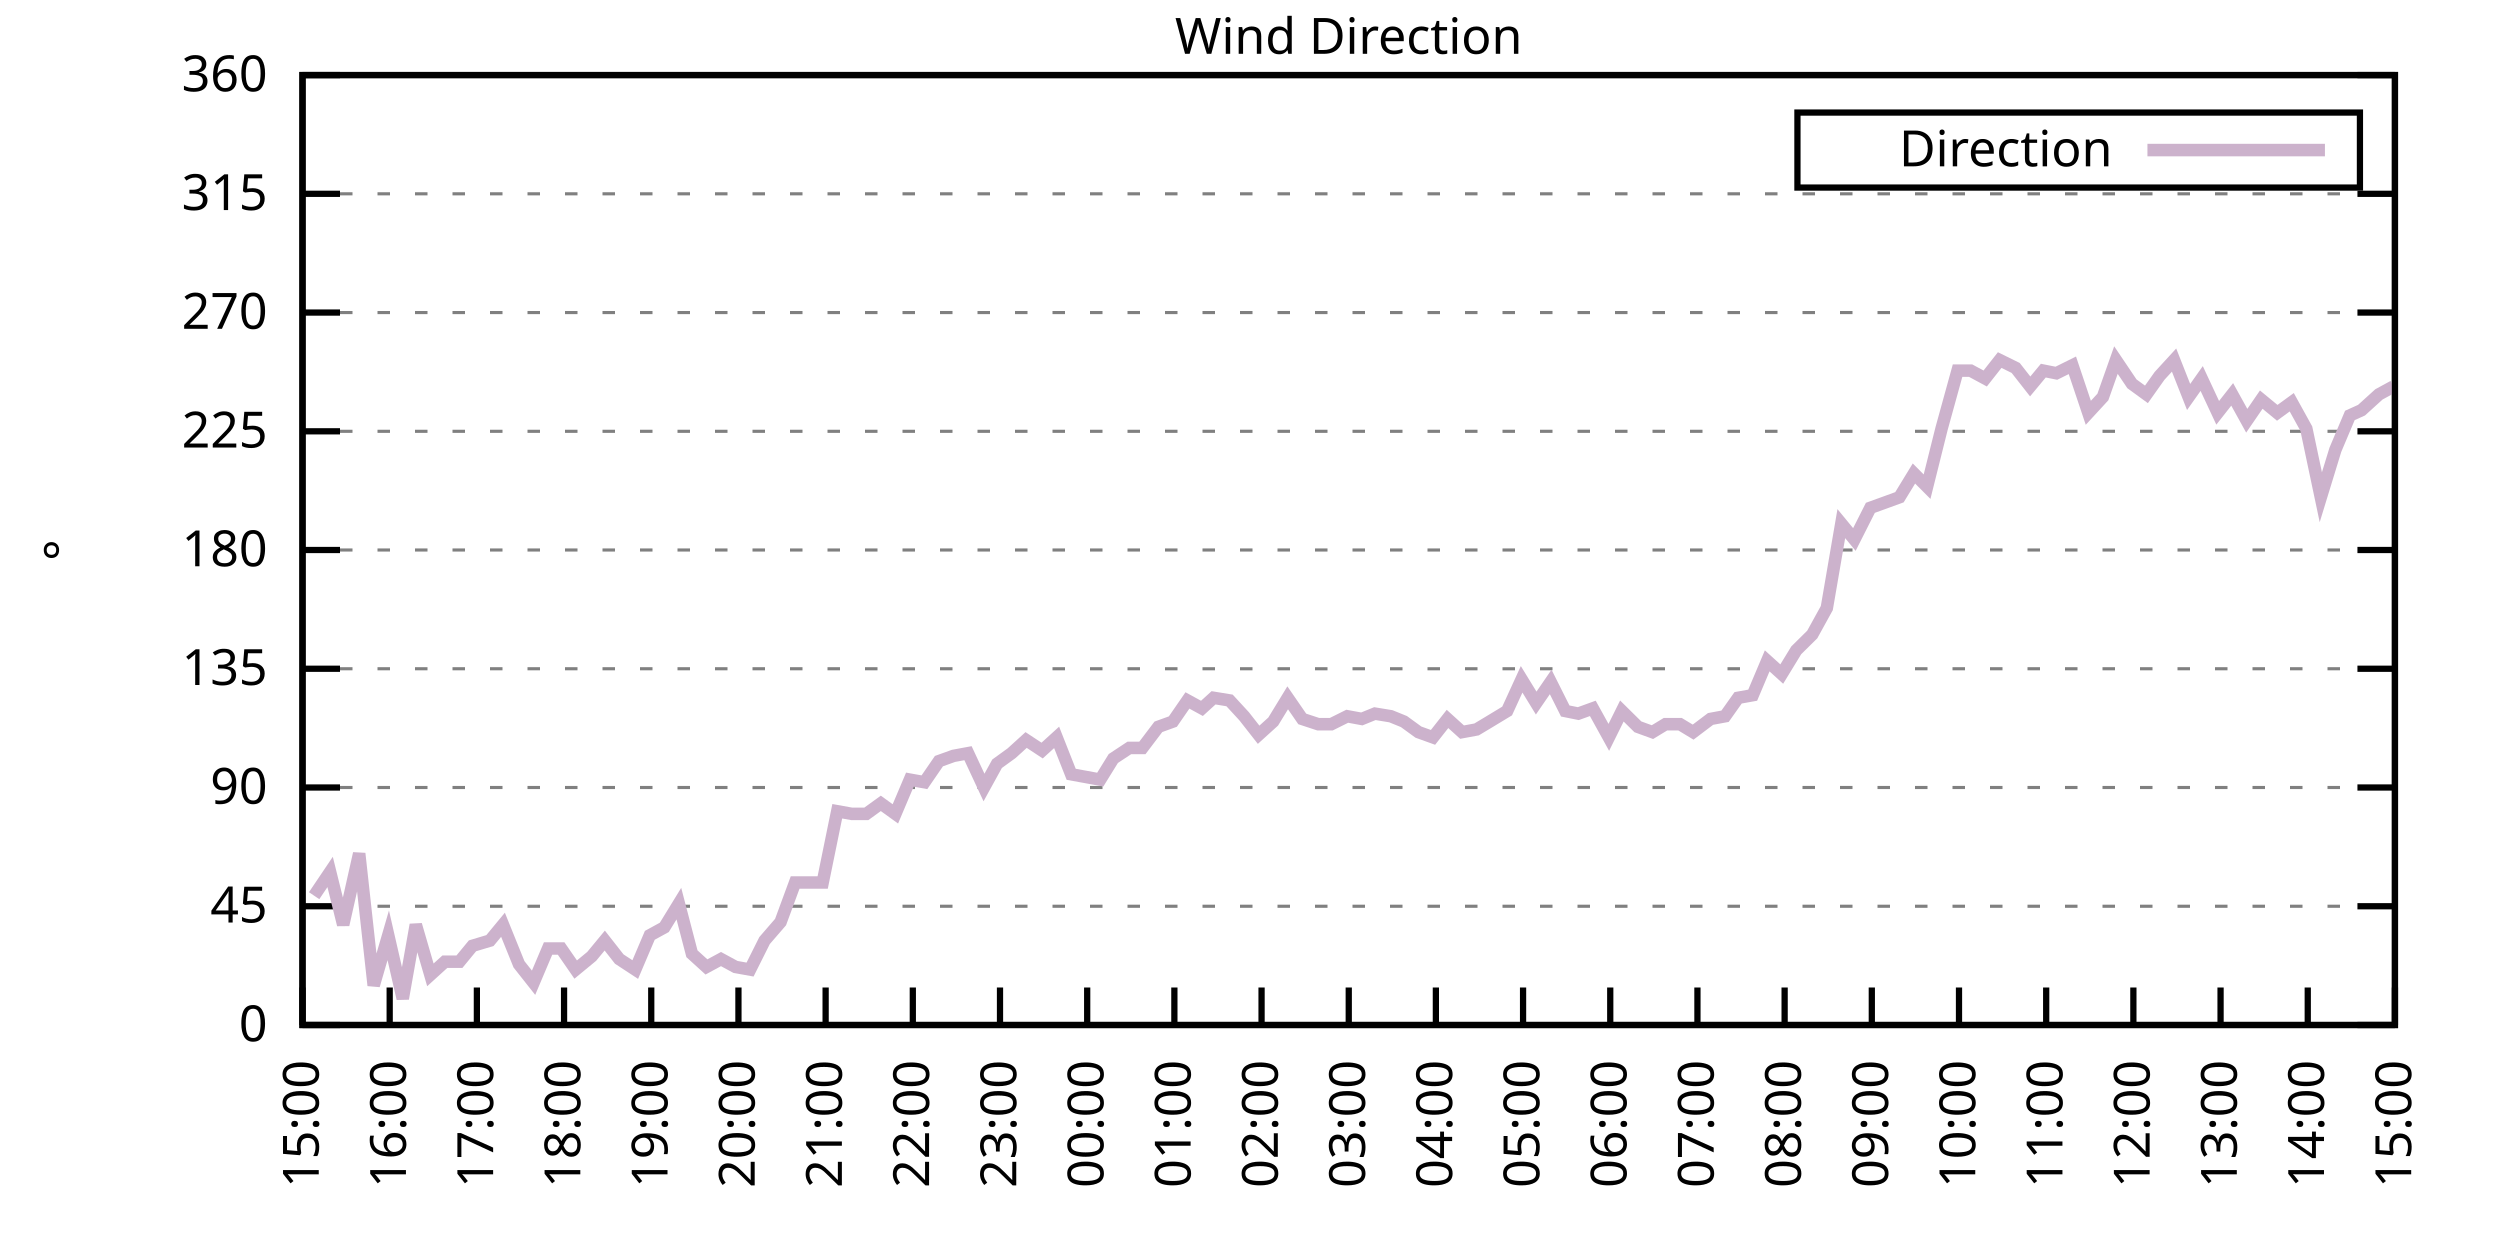
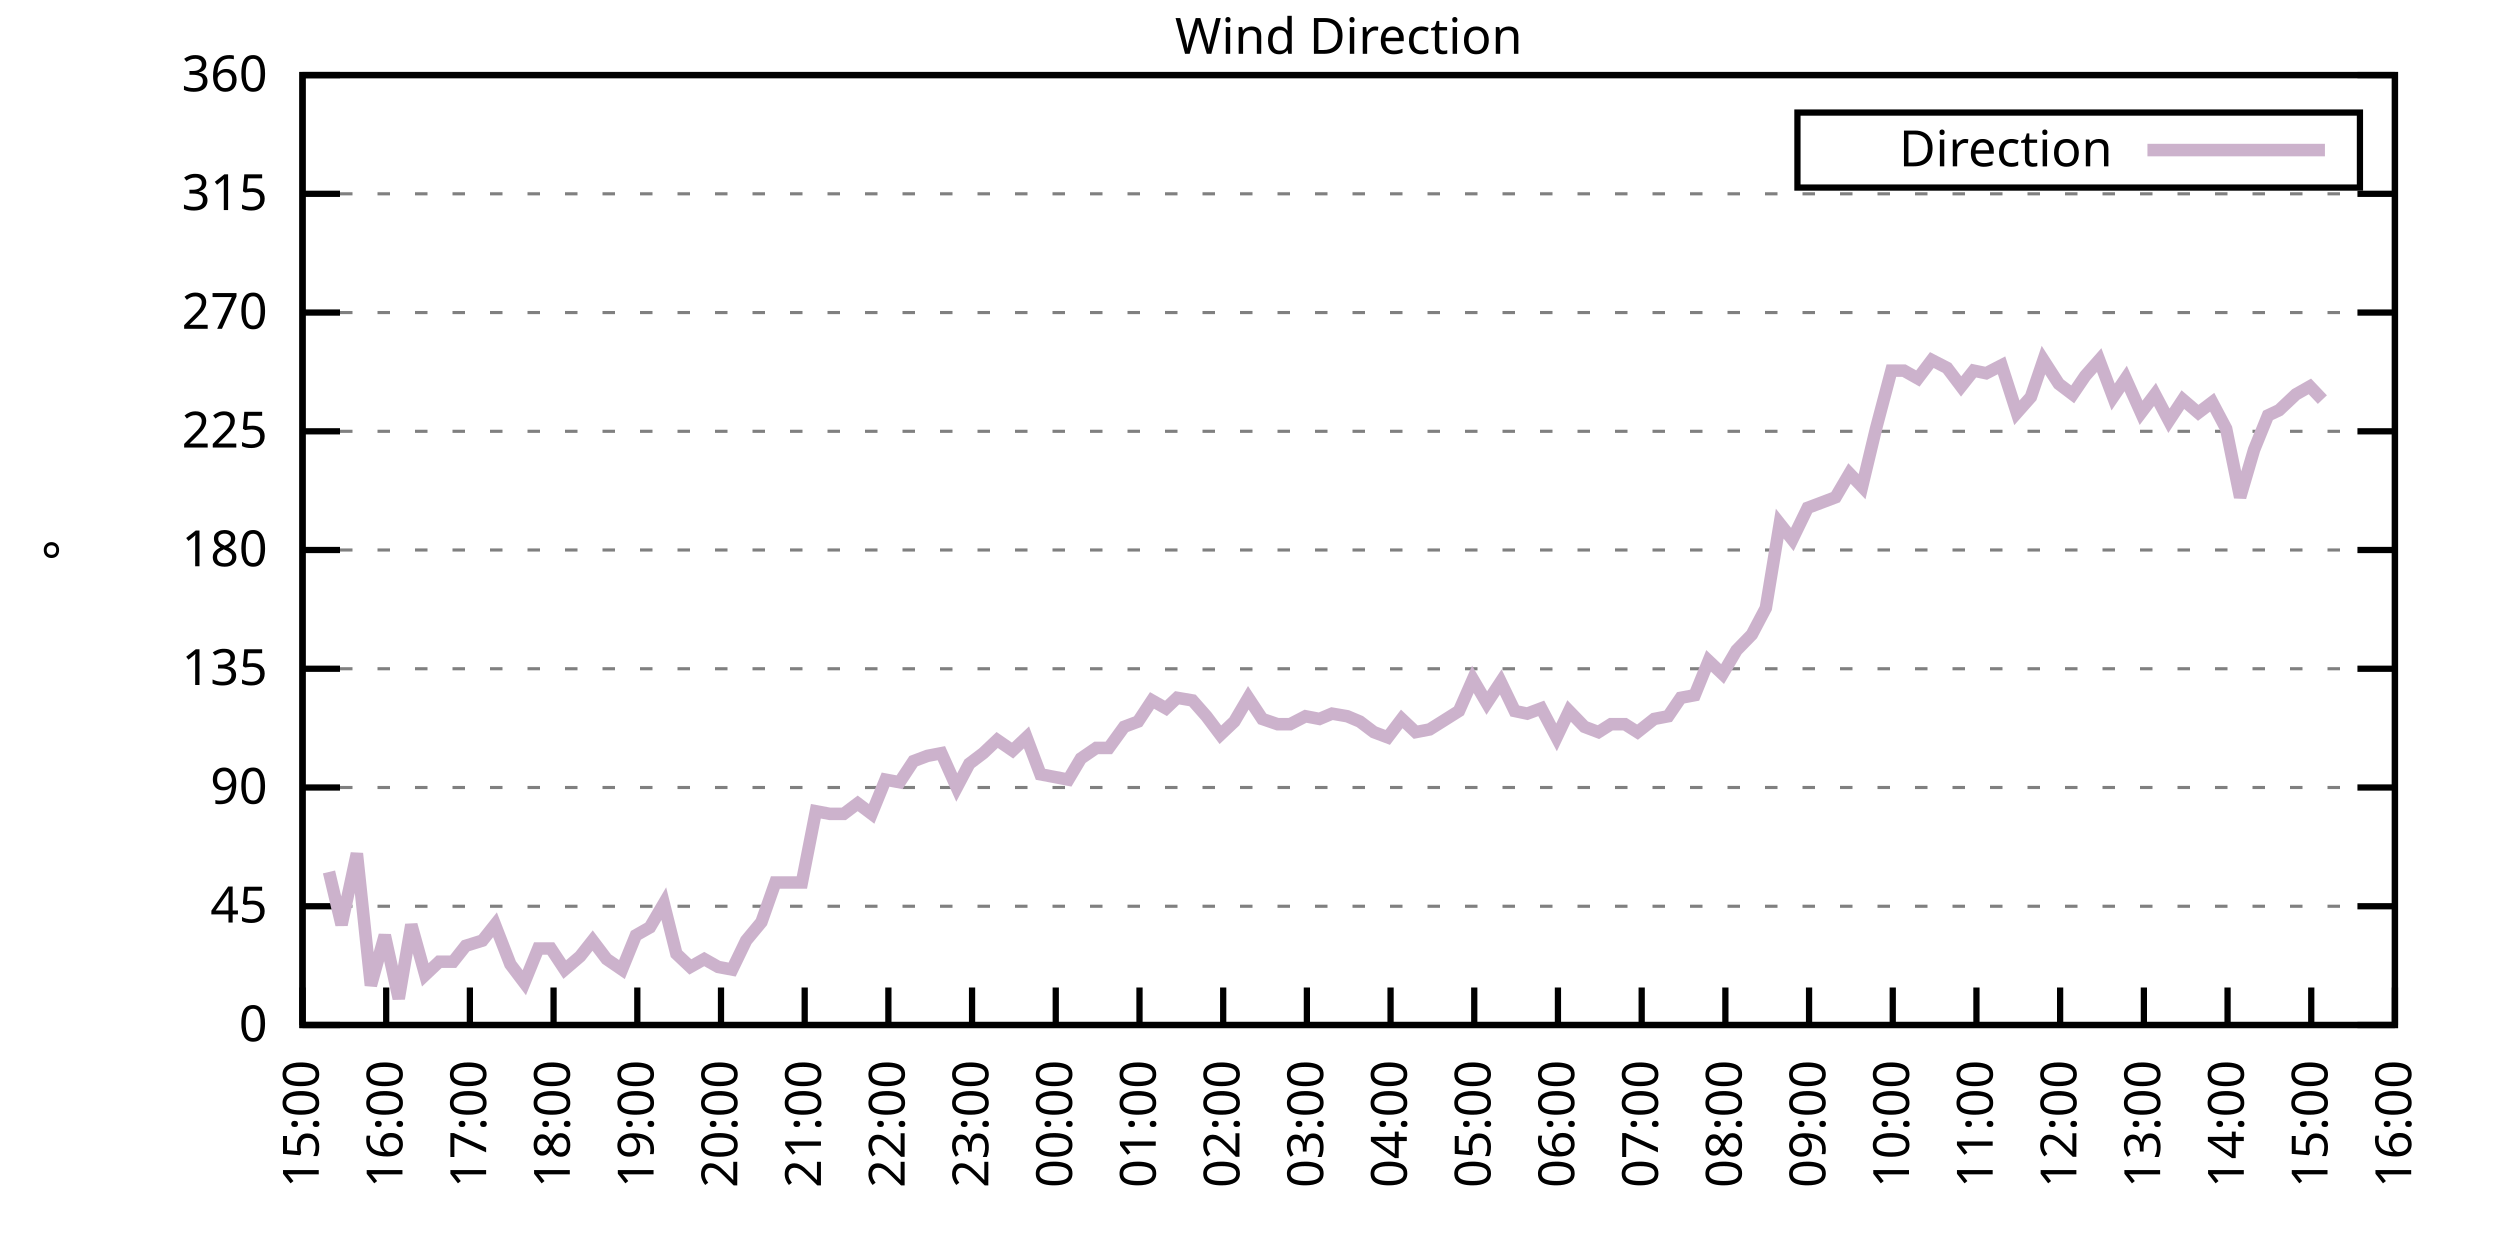
<svg xmlns="http://www.w3.org/2000/svg" xmlns:xlink="http://www.w3.org/1999/xlink" width="400" height="200" viewBox="0 0 400 200">
  <g id="gnuplot_canvas">
    <rect x="0" y="0" width="400" height="200" fill="none" />
    <defs>
      <circle id="gpDot" r="0.5" stroke-width="0.5" stroke="currentColor" />
      <path id="gpPt0" stroke-width="0.333" stroke="currentColor" d="M-1,0 h2 M0,-1 v2" />
      <path id="gpPt1" stroke-width="0.333" stroke="currentColor" d="M-1,-1 L1,1 M1,-1 L-1,1" />
      <path id="gpPt2" stroke-width="0.333" stroke="currentColor" d="M-1,0 L1,0 M0,-1 L0,1 M-1,-1 L1,1 M-1,1 L1,-1" />
      <rect id="gpPt3" stroke-width="0.333" stroke="currentColor" x="-1" y="-1" width="2" height="2" />
      <rect id="gpPt4" stroke-width="0.333" stroke="currentColor" fill="currentColor" x="-1" y="-1" width="2" height="2" />
      <circle id="gpPt5" stroke-width="0.333" stroke="currentColor" cx="0" cy="0" r="1" />
      <use xlink:href="#gpPt5" id="gpPt6" fill="currentColor" stroke="none" />
      <path id="gpPt7" stroke-width="0.333" stroke="currentColor" d="M0,-1.33 L-1.33,0.67 L1.33,0.67 z" />
      <use xlink:href="#gpPt7" id="gpPt8" fill="currentColor" stroke="none" />
      <use xlink:href="#gpPt7" id="gpPt9" stroke="currentColor" transform="rotate(180)" />
      <use xlink:href="#gpPt9" id="gpPt10" fill="currentColor" stroke="none" />
      <use xlink:href="#gpPt3" id="gpPt11" stroke="currentColor" transform="rotate(45)" />
      <use xlink:href="#gpPt11" id="gpPt12" fill="currentColor" stroke="none" />
      <path id="gpPt13" stroke-width="0.333" stroke="currentColor" d="M0,1.330 L1.265,0.411 L0.782,-1.067 L-0.782,-1.076 L-1.265,0.411 z" />
      <use xlink:href="#gpPt13" id="gpPt14" fill="currentColor" stroke="none" />
      <filter id="textbox" filterUnits="objectBoundingBox" x="0" y="0" height="1" width="1">
        <feFlood flood-color="white" flood-opacity="1" result="bgnd" />
        <feComposite in="SourceGraphic" in2="bgnd" operator="atop" />
      </filter>
      <filter id="greybox" filterUnits="objectBoundingBox" x="0" y="0" height="1" width="1">
        <feFlood flood-color="lightgrey" flood-opacity="1" result="grey" />
        <feComposite in="SourceGraphic" in2="grey" operator="atop" />
      </filter>
    </defs>
    <g fill="none" color="white" stroke="currentColor" stroke-width="1.00" stroke-linecap="butt" stroke-linejoin="miter">
</g>
    <g fill="none" color="black" stroke="currentColor" stroke-width="1.00" stroke-linecap="butt" stroke-linejoin="miter">
      <g stroke="none" shape-rendering="crispEdges">
        <polygon fill="rgb(255, 255, 255)" points="48.40,164.00 383.18,164.00 383.18,12.02 48.40,12.02 " />
      </g>
    </g>
    <g fill="none" color="black" stroke="currentColor" stroke-width="1.00" stroke-linecap="butt" stroke-linejoin="miter">
</g>
    <g fill="none" color="black" stroke="black" stroke-width="0.50" stroke-linecap="butt" stroke-linejoin="miter">
</g>
    <g fill="none" color="gray" stroke="currentColor" stroke-width="0.50" stroke-linecap="butt" stroke-linejoin="miter">
      <path stroke="gray" stroke-dasharray="2,4" class="gridline" d="M48.40,164.00 L383.19,164.00  " />
    </g>
    <g fill="none" color="gray" stroke="gray" stroke-width="1.00" stroke-linecap="butt" stroke-linejoin="miter">
</g>
    <g fill="none" color="black" stroke="currentColor" stroke-width="1.00" stroke-linecap="butt" stroke-linejoin="miter">
      <path stroke="black" d="M48.40,164.00 L54.40,164.00 M383.19,164.00 L377.19,164.00  " />
      <g transform="translate(42.80,166.60)" stroke="none" fill="black" font-family="Sans" font-size="8.00" text-anchor="end">
        <text>
          <tspan font-family="Sans"> 0</tspan>
        </text>
      </g>
    </g>
    <g fill="none" color="black" stroke="currentColor" stroke-width="1.00" stroke-linecap="butt" stroke-linejoin="miter">
</g>
    <g fill="none" color="black" stroke="black" stroke-width="0.50" stroke-linecap="butt" stroke-linejoin="miter">
</g>
    <g fill="none" color="gray" stroke="currentColor" stroke-width="0.50" stroke-linecap="butt" stroke-linejoin="miter">
      <path stroke="gray" stroke-dasharray="2,4" class="gridline" d="M48.40,145.00 L383.19,145.00  " />
    </g>
    <g fill="none" color="gray" stroke="gray" stroke-width="1.00" stroke-linecap="butt" stroke-linejoin="miter">
</g>
    <g fill="none" color="black" stroke="currentColor" stroke-width="1.00" stroke-linecap="butt" stroke-linejoin="miter">
      <path stroke="black" d="M48.40,145.00 L54.40,145.00 M383.19,145.00 L377.19,145.00  " />
      <g transform="translate(42.80,147.60)" stroke="none" fill="black" font-family="Sans" font-size="8.00" text-anchor="end">
        <text>
          <tspan font-family="Sans"> 45</tspan>
        </text>
      </g>
    </g>
    <g fill="none" color="black" stroke="currentColor" stroke-width="1.00" stroke-linecap="butt" stroke-linejoin="miter">
</g>
    <g fill="none" color="black" stroke="black" stroke-width="0.50" stroke-linecap="butt" stroke-linejoin="miter">
</g>
    <g fill="none" color="gray" stroke="currentColor" stroke-width="0.50" stroke-linecap="butt" stroke-linejoin="miter">
      <path stroke="gray" stroke-dasharray="2,4" class="gridline" d="M48.40,126.00 L383.19,126.00  " />
    </g>
    <g fill="none" color="gray" stroke="gray" stroke-width="1.00" stroke-linecap="butt" stroke-linejoin="miter">
</g>
    <g fill="none" color="black" stroke="currentColor" stroke-width="1.00" stroke-linecap="butt" stroke-linejoin="miter">
      <path stroke="black" d="M48.40,126.00 L54.40,126.00 M383.19,126.00 L377.19,126.00  " />
      <g transform="translate(42.80,128.60)" stroke="none" fill="black" font-family="Sans" font-size="8.00" text-anchor="end">
        <text>
          <tspan font-family="Sans"> 90</tspan>
        </text>
      </g>
    </g>
    <g fill="none" color="black" stroke="currentColor" stroke-width="1.00" stroke-linecap="butt" stroke-linejoin="miter">
</g>
    <g fill="none" color="black" stroke="black" stroke-width="0.50" stroke-linecap="butt" stroke-linejoin="miter">
</g>
    <g fill="none" color="gray" stroke="currentColor" stroke-width="0.50" stroke-linecap="butt" stroke-linejoin="miter">
      <path stroke="gray" stroke-dasharray="2,4" class="gridline" d="M48.40,107.00 L383.19,107.00  " />
    </g>
    <g fill="none" color="gray" stroke="gray" stroke-width="1.00" stroke-linecap="butt" stroke-linejoin="miter">
</g>
    <g fill="none" color="black" stroke="currentColor" stroke-width="1.00" stroke-linecap="butt" stroke-linejoin="miter">
      <path stroke="black" d="M48.40,107.00 L54.40,107.00 M383.19,107.00 L377.19,107.00  " />
      <g transform="translate(42.80,109.60)" stroke="none" fill="black" font-family="Sans" font-size="8.00" text-anchor="end">
        <text>
          <tspan font-family="Sans"> 135</tspan>
        </text>
      </g>
    </g>
    <g fill="none" color="black" stroke="currentColor" stroke-width="1.00" stroke-linecap="butt" stroke-linejoin="miter">
</g>
    <g fill="none" color="black" stroke="black" stroke-width="0.50" stroke-linecap="butt" stroke-linejoin="miter">
</g>
    <g fill="none" color="gray" stroke="currentColor" stroke-width="0.50" stroke-linecap="butt" stroke-linejoin="miter">
      <path stroke="gray" stroke-dasharray="2,4" class="gridline" d="M48.40,88.00 L383.19,88.00  " />
    </g>
    <g fill="none" color="gray" stroke="gray" stroke-width="1.00" stroke-linecap="butt" stroke-linejoin="miter">
</g>
    <g fill="none" color="black" stroke="currentColor" stroke-width="1.00" stroke-linecap="butt" stroke-linejoin="miter">
      <path stroke="black" d="M48.40,88.00 L54.40,88.00 M383.19,88.00 L377.19,88.00  " />
      <g transform="translate(42.80,90.60)" stroke="none" fill="black" font-family="Sans" font-size="8.00" text-anchor="end">
        <text>
          <tspan font-family="Sans"> 180</tspan>
        </text>
      </g>
    </g>
    <g fill="none" color="black" stroke="currentColor" stroke-width="1.00" stroke-linecap="butt" stroke-linejoin="miter">
</g>
    <g fill="none" color="black" stroke="black" stroke-width="0.50" stroke-linecap="butt" stroke-linejoin="miter">
</g>
    <g fill="none" color="gray" stroke="currentColor" stroke-width="0.50" stroke-linecap="butt" stroke-linejoin="miter">
      <path stroke="gray" stroke-dasharray="2,4" class="gridline" d="M48.40,69.01 L383.19,69.01  " />
    </g>
    <g fill="none" color="gray" stroke="gray" stroke-width="1.00" stroke-linecap="butt" stroke-linejoin="miter">
</g>
    <g fill="none" color="black" stroke="currentColor" stroke-width="1.00" stroke-linecap="butt" stroke-linejoin="miter">
      <path stroke="black" d="M48.40,69.01 L54.40,69.01 M383.19,69.01 L377.19,69.01  " />
      <g transform="translate(42.80,71.61)" stroke="none" fill="black" font-family="Sans" font-size="8.00" text-anchor="end">
        <text>
          <tspan font-family="Sans"> 225</tspan>
        </text>
      </g>
    </g>
    <g fill="none" color="black" stroke="currentColor" stroke-width="1.00" stroke-linecap="butt" stroke-linejoin="miter">
</g>
    <g fill="none" color="black" stroke="black" stroke-width="0.50" stroke-linecap="butt" stroke-linejoin="miter">
</g>
    <g fill="none" color="gray" stroke="currentColor" stroke-width="0.50" stroke-linecap="butt" stroke-linejoin="miter">
      <path stroke="gray" stroke-dasharray="2,4" class="gridline" d="M48.40,50.01 L383.19,50.01  " />
    </g>
    <g fill="none" color="gray" stroke="gray" stroke-width="1.00" stroke-linecap="butt" stroke-linejoin="miter">
</g>
    <g fill="none" color="black" stroke="currentColor" stroke-width="1.00" stroke-linecap="butt" stroke-linejoin="miter">
      <path stroke="black" d="M48.40,50.01 L54.40,50.01 M383.19,50.01 L377.19,50.01  " />
      <g transform="translate(42.80,52.61)" stroke="none" fill="black" font-family="Sans" font-size="8.00" text-anchor="end">
        <text>
          <tspan font-family="Sans"> 270</tspan>
        </text>
      </g>
    </g>
    <g fill="none" color="black" stroke="currentColor" stroke-width="1.00" stroke-linecap="butt" stroke-linejoin="miter">
</g>
    <g fill="none" color="black" stroke="black" stroke-width="0.50" stroke-linecap="butt" stroke-linejoin="miter">
</g>
    <g fill="none" color="gray" stroke="currentColor" stroke-width="0.50" stroke-linecap="butt" stroke-linejoin="miter">
      <path stroke="gray" stroke-dasharray="2,4" class="gridline" d="M48.40,31.01 L383.19,31.01  " />
    </g>
    <g fill="none" color="gray" stroke="gray" stroke-width="1.00" stroke-linecap="butt" stroke-linejoin="miter">
</g>
    <g fill="none" color="black" stroke="currentColor" stroke-width="1.00" stroke-linecap="butt" stroke-linejoin="miter">
      <path stroke="black" d="M48.40,31.01 L54.40,31.01 M383.19,31.01 L377.19,31.01  " />
      <g transform="translate(42.80,33.61)" stroke="none" fill="black" font-family="Sans" font-size="8.00" text-anchor="end">
        <text>
          <tspan font-family="Sans"> 315</tspan>
        </text>
      </g>
    </g>
    <g fill="none" color="black" stroke="currentColor" stroke-width="1.00" stroke-linecap="butt" stroke-linejoin="miter">
</g>
    <g fill="none" color="black" stroke="black" stroke-width="0.50" stroke-linecap="butt" stroke-linejoin="miter">
</g>
    <g fill="none" color="gray" stroke="currentColor" stroke-width="0.50" stroke-linecap="butt" stroke-linejoin="miter">
      <path stroke="gray" stroke-dasharray="2,4" class="gridline" d="M48.40,12.01 L383.19,12.01  " />
    </g>
    <g fill="none" color="gray" stroke="gray" stroke-width="1.00" stroke-linecap="butt" stroke-linejoin="miter">
</g>
    <g fill="none" color="black" stroke="currentColor" stroke-width="1.00" stroke-linecap="butt" stroke-linejoin="miter">
      <path stroke="black" d="M48.40,12.01 L54.40,12.01 M383.19,12.01 L377.19,12.01  " />
      <g transform="translate(42.80,14.61)" stroke="none" fill="black" font-family="Sans" font-size="8.00" text-anchor="end">
        <text>
          <tspan font-family="Sans"> 360</tspan>
        </text>
      </g>
    </g>
    <g fill="none" color="black" stroke="currentColor" stroke-width="1.00" stroke-linecap="butt" stroke-linejoin="miter">
      <path stroke="black" d="M48.40,164.00 L48.40,158.00  " />
      <g transform="translate(51.00,169.60) rotate(270.00)" stroke="none" fill="black" font-family="Sans" font-size="8.00" text-anchor="end">
        <text>
          <tspan font-family="Sans">15:00</tspan>
        </text>
      </g>
    </g>
    <g fill="none" color="black" stroke="currentColor" stroke-width="1.00" stroke-linecap="butt" stroke-linejoin="miter">
-       <path stroke="black" d="M62.35,164.00 L62.35,158.00  " />
-       <g transform="translate(64.95,169.60) rotate(270.00)" stroke="none" fill="black" font-family="Sans" font-size="8.00" text-anchor="end">
+       <path stroke="black" d="M61.79,164.00 L61.79,158.00  " />
+       <g transform="translate(64.39,169.60) rotate(270.00)" stroke="none" fill="black" font-family="Sans" font-size="8.00" text-anchor="end">
        <text>
          <tspan font-family="Sans">16:00</tspan>
        </text>
      </g>
    </g>
    <g fill="none" color="black" stroke="currentColor" stroke-width="1.00" stroke-linecap="butt" stroke-linejoin="miter">
-       <path stroke="black" d="M76.30,164.00 L76.30,158.00  " />
-       <g transform="translate(78.90,169.60) rotate(270.00)" stroke="none" fill="black" font-family="Sans" font-size="8.00" text-anchor="end">
+       <path stroke="black" d="M75.18,164.00 L75.18,158.00  " />
+       <g transform="translate(77.78,169.60) rotate(270.00)" stroke="none" fill="black" font-family="Sans" font-size="8.00" text-anchor="end">
        <text>
          <tspan font-family="Sans">17:00</tspan>
        </text>
      </g>
    </g>
    <g fill="none" color="black" stroke="currentColor" stroke-width="1.00" stroke-linecap="butt" stroke-linejoin="miter">
-       <path stroke="black" d="M90.25,164.00 L90.25,158.00  " />
-       <g transform="translate(92.85,169.60) rotate(270.00)" stroke="none" fill="black" font-family="Sans" font-size="8.00" text-anchor="end">
+       <path stroke="black" d="M88.57,164.00 L88.57,158.00  " />
+       <g transform="translate(91.17,169.60) rotate(270.00)" stroke="none" fill="black" font-family="Sans" font-size="8.00" text-anchor="end">
        <text>
          <tspan font-family="Sans">18:00</tspan>
        </text>
      </g>
    </g>
    <g fill="none" color="black" stroke="currentColor" stroke-width="1.00" stroke-linecap="butt" stroke-linejoin="miter">
-       <path stroke="black" d="M104.20,164.00 L104.20,158.00  " />
-       <g transform="translate(106.80,169.60) rotate(270.00)" stroke="none" fill="black" font-family="Sans" font-size="8.00" text-anchor="end">
+       <path stroke="black" d="M101.97,164.00 L101.97,158.00  " />
+       <g transform="translate(104.57,169.60) rotate(270.00)" stroke="none" fill="black" font-family="Sans" font-size="8.00" text-anchor="end">
        <text>
          <tspan font-family="Sans">19:00</tspan>
        </text>
      </g>
    </g>
    <g fill="none" color="black" stroke="currentColor" stroke-width="1.00" stroke-linecap="butt" stroke-linejoin="miter">
-       <path stroke="black" d="M118.15,164.00 L118.15,158.00  " />
-       <g transform="translate(120.75,169.60) rotate(270.00)" stroke="none" fill="black" font-family="Sans" font-size="8.00" text-anchor="end">
+       <path stroke="black" d="M115.36,164.00 L115.36,158.00  " />
+       <g transform="translate(117.96,169.60) rotate(270.00)" stroke="none" fill="black" font-family="Sans" font-size="8.00" text-anchor="end">
        <text>
          <tspan font-family="Sans">20:00</tspan>
        </text>
      </g>
    </g>
    <g fill="none" color="black" stroke="currentColor" stroke-width="1.00" stroke-linecap="butt" stroke-linejoin="miter">
-       <path stroke="black" d="M132.10,164.00 L132.10,158.00  " />
-       <g transform="translate(134.70,169.60) rotate(270.00)" stroke="none" fill="black" font-family="Sans" font-size="8.00" text-anchor="end">
+       <path stroke="black" d="M128.75,164.00 L128.75,158.00  " />
+       <g transform="translate(131.35,169.60) rotate(270.00)" stroke="none" fill="black" font-family="Sans" font-size="8.00" text-anchor="end">
        <text>
          <tspan font-family="Sans">21:00</tspan>
        </text>
      </g>
    </g>
    <g fill="none" color="black" stroke="currentColor" stroke-width="1.00" stroke-linecap="butt" stroke-linejoin="miter">
-       <path stroke="black" d="M146.05,164.00 L146.05,158.00  " />
-       <g transform="translate(148.65,169.60) rotate(270.00)" stroke="none" fill="black" font-family="Sans" font-size="8.00" text-anchor="end">
+       <path stroke="black" d="M142.14,164.00 L142.14,158.00  " />
+       <g transform="translate(144.74,169.60) rotate(270.00)" stroke="none" fill="black" font-family="Sans" font-size="8.00" text-anchor="end">
        <text>
          <tspan font-family="Sans">22:00</tspan>
        </text>
      </g>
    </g>
    <g fill="none" color="black" stroke="currentColor" stroke-width="1.00" stroke-linecap="butt" stroke-linejoin="miter">
-       <path stroke="black" d="M160.00,164.00 L160.00,158.00  " />
-       <g transform="translate(162.60,169.60) rotate(270.00)" stroke="none" fill="black" font-family="Sans" font-size="8.00" text-anchor="end">
+       <path stroke="black" d="M155.53,164.00 L155.53,158.00  " />
+       <g transform="translate(158.13,169.60) rotate(270.00)" stroke="none" fill="black" font-family="Sans" font-size="8.00" text-anchor="end">
        <text>
          <tspan font-family="Sans">23:00</tspan>
        </text>
      </g>
    </g>
    <g fill="none" color="black" stroke="currentColor" stroke-width="1.00" stroke-linecap="butt" stroke-linejoin="miter">
-       <path stroke="black" d="M173.95,164.00 L173.95,158.00  " />
-       <g transform="translate(176.55,169.60) rotate(270.00)" stroke="none" fill="black" font-family="Sans" font-size="8.00" text-anchor="end">
+       <path stroke="black" d="M168.92,164.00 L168.92,158.00  " />
+       <g transform="translate(171.52,169.60) rotate(270.00)" stroke="none" fill="black" font-family="Sans" font-size="8.00" text-anchor="end">
        <text>
          <tspan font-family="Sans">00:00</tspan>
        </text>
      </g>
    </g>
    <g fill="none" color="black" stroke="currentColor" stroke-width="1.00" stroke-linecap="butt" stroke-linejoin="miter">
-       <path stroke="black" d="M187.90,164.00 L187.90,158.00  " />
-       <g transform="translate(190.50,169.60) rotate(270.00)" stroke="none" fill="black" font-family="Sans" font-size="8.00" text-anchor="end">
+       <path stroke="black" d="M182.32,164.00 L182.32,158.00  " />
+       <g transform="translate(184.92,169.60) rotate(270.00)" stroke="none" fill="black" font-family="Sans" font-size="8.00" text-anchor="end">
        <text>
          <tspan font-family="Sans">01:00</tspan>
        </text>
      </g>
    </g>
    <g fill="none" color="black" stroke="currentColor" stroke-width="1.00" stroke-linecap="butt" stroke-linejoin="miter">
-       <path stroke="black" d="M201.85,164.00 L201.85,158.00  " />
-       <g transform="translate(204.45,169.60) rotate(270.00)" stroke="none" fill="black" font-family="Sans" font-size="8.00" text-anchor="end">
+       <path stroke="black" d="M195.71,164.00 L195.71,158.00  " />
+       <g transform="translate(198.31,169.60) rotate(270.00)" stroke="none" fill="black" font-family="Sans" font-size="8.00" text-anchor="end">
        <text>
          <tspan font-family="Sans">02:00</tspan>
        </text>
      </g>
    </g>
    <g fill="none" color="black" stroke="currentColor" stroke-width="1.00" stroke-linecap="butt" stroke-linejoin="miter">
-       <path stroke="black" d="M215.80,164.00 L215.80,158.00  " />
-       <g transform="translate(218.40,169.60) rotate(270.00)" stroke="none" fill="black" font-family="Sans" font-size="8.00" text-anchor="end">
+       <path stroke="black" d="M209.10,164.00 L209.10,158.00  " />
+       <g transform="translate(211.70,169.60) rotate(270.00)" stroke="none" fill="black" font-family="Sans" font-size="8.00" text-anchor="end">
        <text>
          <tspan font-family="Sans">03:00</tspan>
        </text>
      </g>
    </g>
    <g fill="none" color="black" stroke="currentColor" stroke-width="1.00" stroke-linecap="butt" stroke-linejoin="miter">
-       <path stroke="black" d="M229.74,164.00 L229.74,158.00  " />
-       <g transform="translate(232.34,169.60) rotate(270.00)" stroke="none" fill="black" font-family="Sans" font-size="8.00" text-anchor="end">
+       <path stroke="black" d="M222.49,164.00 L222.49,158.00  " />
+       <g transform="translate(225.09,169.60) rotate(270.00)" stroke="none" fill="black" font-family="Sans" font-size="8.00" text-anchor="end">
        <text>
          <tspan font-family="Sans">04:00</tspan>
        </text>
      </g>
    </g>
    <g fill="none" color="black" stroke="currentColor" stroke-width="1.00" stroke-linecap="butt" stroke-linejoin="miter">
-       <path stroke="black" d="M243.69,164.00 L243.69,158.00  " />
-       <g transform="translate(246.29,169.60) rotate(270.00)" stroke="none" fill="black" font-family="Sans" font-size="8.00" text-anchor="end">
+       <path stroke="black" d="M235.88,164.00 L235.88,158.00  " />
+       <g transform="translate(238.48,169.60) rotate(270.00)" stroke="none" fill="black" font-family="Sans" font-size="8.00" text-anchor="end">
        <text>
          <tspan font-family="Sans">05:00</tspan>
        </text>
      </g>
    </g>
    <g fill="none" color="black" stroke="currentColor" stroke-width="1.00" stroke-linecap="butt" stroke-linejoin="miter">
-       <path stroke="black" d="M257.64,164.00 L257.64,158.00  " />
-       <g transform="translate(260.24,169.60) rotate(270.00)" stroke="none" fill="black" font-family="Sans" font-size="8.00" text-anchor="end">
+       <path stroke="black" d="M249.27,164.00 L249.27,158.00  " />
+       <g transform="translate(251.87,169.60) rotate(270.00)" stroke="none" fill="black" font-family="Sans" font-size="8.00" text-anchor="end">
        <text>
          <tspan font-family="Sans">06:00</tspan>
        </text>
      </g>
    </g>
    <g fill="none" color="black" stroke="currentColor" stroke-width="1.00" stroke-linecap="butt" stroke-linejoin="miter">
-       <path stroke="black" d="M271.59,164.00 L271.59,158.00  " />
-       <g transform="translate(274.19,169.60) rotate(270.00)" stroke="none" fill="black" font-family="Sans" font-size="8.00" text-anchor="end">
+       <path stroke="black" d="M262.67,164.00 L262.67,158.00  " />
+       <g transform="translate(265.27,169.60) rotate(270.00)" stroke="none" fill="black" font-family="Sans" font-size="8.00" text-anchor="end">
        <text>
          <tspan font-family="Sans">07:00</tspan>
        </text>
      </g>
    </g>
    <g fill="none" color="black" stroke="currentColor" stroke-width="1.00" stroke-linecap="butt" stroke-linejoin="miter">
-       <path stroke="black" d="M285.54,164.00 L285.54,158.00  " />
-       <g transform="translate(288.14,169.60) rotate(270.00)" stroke="none" fill="black" font-family="Sans" font-size="8.00" text-anchor="end">
+       <path stroke="black" d="M276.06,164.00 L276.06,158.00  " />
+       <g transform="translate(278.66,169.60) rotate(270.00)" stroke="none" fill="black" font-family="Sans" font-size="8.00" text-anchor="end">
        <text>
          <tspan font-family="Sans">08:00</tspan>
        </text>
      </g>
    </g>
    <g fill="none" color="black" stroke="currentColor" stroke-width="1.00" stroke-linecap="butt" stroke-linejoin="miter">
-       <path stroke="black" d="M299.49,164.00 L299.49,158.00  " />
-       <g transform="translate(302.09,169.60) rotate(270.00)" stroke="none" fill="black" font-family="Sans" font-size="8.00" text-anchor="end">
+       <path stroke="black" d="M289.45,164.00 L289.45,158.00  " />
+       <g transform="translate(292.05,169.60) rotate(270.00)" stroke="none" fill="black" font-family="Sans" font-size="8.00" text-anchor="end">
        <text>
          <tspan font-family="Sans">09:00</tspan>
        </text>
      </g>
    </g>
    <g fill="none" color="black" stroke="currentColor" stroke-width="1.00" stroke-linecap="butt" stroke-linejoin="miter">
-       <path stroke="black" d="M313.44,164.00 L313.44,158.00  " />
-       <g transform="translate(316.04,169.60) rotate(270.00)" stroke="none" fill="black" font-family="Sans" font-size="8.00" text-anchor="end">
+       <path stroke="black" d="M302.84,164.00 L302.84,158.00  " />
+       <g transform="translate(305.44,169.60) rotate(270.00)" stroke="none" fill="black" font-family="Sans" font-size="8.00" text-anchor="end">
        <text>
          <tspan font-family="Sans">10:00</tspan>
        </text>
      </g>
    </g>
    <g fill="none" color="black" stroke="currentColor" stroke-width="1.00" stroke-linecap="butt" stroke-linejoin="miter">
-       <path stroke="black" d="M327.39,164.00 L327.39,158.00  " />
-       <g transform="translate(329.99,169.60) rotate(270.00)" stroke="none" fill="black" font-family="Sans" font-size="8.00" text-anchor="end">
+       <path stroke="black" d="M316.23,164.00 L316.23,158.00  " />
+       <g transform="translate(318.83,169.60) rotate(270.00)" stroke="none" fill="black" font-family="Sans" font-size="8.00" text-anchor="end">
        <text>
          <tspan font-family="Sans">11:00</tspan>
        </text>
      </g>
    </g>
    <g fill="none" color="black" stroke="currentColor" stroke-width="1.00" stroke-linecap="butt" stroke-linejoin="miter">
-       <path stroke="black" d="M341.34,164.00 L341.34,158.00  " />
-       <g transform="translate(343.94,169.60) rotate(270.00)" stroke="none" fill="black" font-family="Sans" font-size="8.00" text-anchor="end">
+       <path stroke="black" d="M329.62,164.00 L329.62,158.00  " />
+       <g transform="translate(332.22,169.60) rotate(270.00)" stroke="none" fill="black" font-family="Sans" font-size="8.00" text-anchor="end">
        <text>
          <tspan font-family="Sans">12:00</tspan>
        </text>
      </g>
    </g>
    <g fill="none" color="black" stroke="currentColor" stroke-width="1.00" stroke-linecap="butt" stroke-linejoin="miter">
-       <path stroke="black" d="M355.29,164.00 L355.29,158.00  " />
-       <g transform="translate(357.89,169.60) rotate(270.00)" stroke="none" fill="black" font-family="Sans" font-size="8.00" text-anchor="end">
+       <path stroke="black" d="M343.02,164.00 L343.02,158.00  " />
+       <g transform="translate(345.62,169.60) rotate(270.00)" stroke="none" fill="black" font-family="Sans" font-size="8.00" text-anchor="end">
        <text>
          <tspan font-family="Sans">13:00</tspan>
        </text>
      </g>
    </g>
    <g fill="none" color="black" stroke="currentColor" stroke-width="1.00" stroke-linecap="butt" stroke-linejoin="miter">
-       <path stroke="black" d="M369.24,164.00 L369.24,158.00  " />
-       <g transform="translate(371.84,169.60) rotate(270.00)" stroke="none" fill="black" font-family="Sans" font-size="8.00" text-anchor="end">
+       <path stroke="black" d="M356.41,164.00 L356.41,158.00  " />
+       <g transform="translate(359.01,169.60) rotate(270.00)" stroke="none" fill="black" font-family="Sans" font-size="8.00" text-anchor="end">
        <text>
          <tspan font-family="Sans">14:00</tspan>
+         </text>
+       </g>
+     </g>
+     <g fill="none" color="black" stroke="currentColor" stroke-width="1.00" stroke-linecap="butt" stroke-linejoin="miter">
+       <path stroke="black" d="M369.80,164.00 L369.80,158.00  " />
+       <g transform="translate(372.40,169.60) rotate(270.00)" stroke="none" fill="black" font-family="Sans" font-size="8.00" text-anchor="end">
+         <text>
+           <tspan font-family="Sans">15:00</tspan>
        </text>
      </g>
    </g>
    <g fill="none" color="black" stroke="currentColor" stroke-width="1.00" stroke-linecap="butt" stroke-linejoin="miter">
      <path stroke="black" d="M383.19,164.00 L383.19,158.00  " />
      <g transform="translate(385.79,169.60) rotate(270.00)" stroke="none" fill="black" font-family="Sans" font-size="8.00" text-anchor="end">
        <text>
-           <tspan font-family="Sans">15:00</tspan>
+           <tspan font-family="Sans">16:00</tspan>
        </text>
      </g>
    </g>
    <g fill="none" color="black" stroke="currentColor" stroke-width="1.00" stroke-linecap="butt" stroke-linejoin="miter">
</g>
    <g fill="none" color="black" stroke="currentColor" stroke-width="1.00" stroke-linecap="butt" stroke-linejoin="miter">
      <path stroke="black" d="M48.40,12.01 L48.40,164.00 L383.19,164.00 L383.19,12.01 L48.40,12.01 Z  " />
    </g>
    <g fill="none" color="black" stroke="currentColor" stroke-width="1.00" stroke-linecap="butt" stroke-linejoin="miter">
</g>
    <g fill="none" color="black" stroke="currentColor" stroke-width="1.00" stroke-linecap="butt" stroke-linejoin="miter">
      <path stroke="black" d="M287.59,30.01 L287.59,18.01 L377.59,18.01 L377.59,30.01 L287.59,30.01 Z  " />
    </g>
    <g id="Wind_direction_plot_1">
      <g fill="none" color="white" stroke="black" stroke-width="2.00" stroke-linecap="butt" stroke-linejoin="miter">
</g>
      <g fill="none" color="black" stroke="currentColor" stroke-width="2.00" stroke-linecap="butt" stroke-linejoin="miter">
        <g transform="translate(337.99,26.61)" stroke="none" fill="black" font-family="Sans" font-size="8.00" text-anchor="end">
          <text>
            <tspan font-family="Sans">Direction</tspan>
          </text>
        </g>
      </g>
      <g fill="none" color="black" stroke="currentColor" stroke-width="2.00" stroke-linecap="butt" stroke-linejoin="miter">
-         <path stroke="rgb(204, 178, 204)" d="M343.59,24.01 L371.99,24.01 M50.26,143.31 L52.82,139.51 L54.91,147.96 L57.47,136.56 L59.79,157.67 L62.12,149.65   L64.44,159.78 L66.53,147.96 L68.86,155.98 L71.18,153.87 L73.51,153.87 L75.60,151.33 L78.39,150.49 L80.48,147.96   L83.04,154.29 L85.37,157.24 L87.69,151.76 L89.78,151.76 L92.11,155.13 L94.67,153.02 L96.76,150.49 L99.08,153.45   L101.64,155.13 L103.97,149.65 L106.29,148.38 L108.62,144.58 L110.71,152.60 L113.03,154.71 L115.36,153.45 L117.68,154.71   L120.01,155.13 L122.33,150.49 L124.89,147.53 L127.22,141.20 L131.63,141.20 L133.96,129.80 L136.28,130.22 L138.61,130.22   L140.93,128.54 L143.26,130.22 L145.58,124.74 L147.91,125.16 L150.23,121.78 L152.56,120.94 L154.88,120.51 L157.44,126.00   L159.53,122.20 L161.86,120.51 L164.18,118.40 L166.74,120.09 L169.06,117.98 L171.39,123.89 L173.71,124.31 L176.04,124.74   L178.13,121.36 L180.69,119.67 L182.78,119.67 L185.34,116.29 L187.66,115.45 L189.99,112.07 L192.31,113.34 L194.17,111.65   L196.73,112.07 L199.06,114.60 L201.38,117.56 L203.71,115.45 L206.03,111.65 L208.36,115.03 L210.91,115.87 L213.01,115.87   L215.56,114.60 L217.89,115.03 L219.98,114.18 L222.54,114.60 L224.63,115.45 L226.95,117.14 L229.28,117.98 L231.60,115.03   L233.93,117.14 L236.25,116.71 L238.35,115.45 L241.14,113.76 L243.46,108.69 L245.79,112.49 L248.11,109.11 L250.44,113.76   L252.53,114.18 L254.85,113.34 L257.41,117.98 L259.50,113.76 L262.06,116.29 L264.39,117.14 L266.48,115.87 L268.80,115.87   L270.90,117.14 L273.69,115.03 L276.01,114.60 L278.10,111.65 L280.43,111.23 L282.75,105.74 L285.08,107.85 L287.40,104.05   L289.96,101.52 L292.29,97.29 L294.61,83.78 L296.70,86.32 L299.26,81.25 L301.58,80.41 L303.91,79.56 L306.23,75.76   L308.33,77.87 L310.65,68.58 L313.21,59.30 L315.30,59.30 L317.63,60.56 L319.95,57.61 L322.51,58.87 L324.83,61.83   L326.93,59.30 L329.02,59.72 L331.58,58.45 L334.13,66.05 L336.46,63.52 L338.55,57.61 L341.11,61.41 L343.43,63.10   L345.53,60.14 L347.85,57.61 L350.18,63.52 L352.27,60.56 L354.83,66.05 L357.15,63.10 L359.48,67.32 L361.80,63.94   L364.36,66.05 L366.68,64.36 L369.01,68.58 L371.33,79.56 L373.66,71.96 L375.98,66.47 L377.84,65.63 L380.63,63.10   L382.96,61.83  " />
+         <path stroke="rgb(204, 178, 204)" d="M343.59,24.01 L371.99,24.01 M52.64,139.51 L54.65,147.96 L57.10,136.56 L59.34,157.67 L61.57,149.65 L63.80,159.78   L65.81,147.96 L68.04,155.98 L70.27,153.87 L72.50,153.87 L74.51,151.33 L77.19,150.49 L79.20,147.96 L81.66,154.29   L83.89,157.24 L86.12,151.76 L88.13,151.76 L90.36,155.13 L92.82,153.02 L94.82,150.49 L97.06,153.45 L99.51,155.13   L101.74,149.65 L103.98,148.38 L106.21,144.58 L108.22,152.60 L110.45,154.71 L112.68,153.45 L114.91,154.71 L117.14,155.13   L119.38,150.49 L121.83,147.53 L124.06,141.20 L128.30,141.20 L130.54,129.80 L132.77,130.22 L135.00,130.22 L137.23,128.54   L139.46,130.22 L141.69,124.74 L143.93,125.16 L146.16,121.78 L148.39,120.94 L150.62,120.51 L153.08,126.00 L155.09,122.20   L157.32,120.51 L159.55,118.40 L162.01,120.09 L164.24,117.98 L166.47,123.89 L168.70,124.31 L170.93,124.74 L172.94,121.36   L175.40,119.67 L177.41,119.67 L179.86,116.29 L182.09,115.45 L184.32,112.07 L186.56,113.34 L188.34,111.65 L190.80,112.07   L193.03,114.60 L195.26,117.56 L197.49,115.45 L199.73,111.65 L201.96,115.03 L204.41,115.87 L206.42,115.87 L208.88,114.60   L211.11,115.03 L213.12,114.18 L215.57,114.60 L217.58,115.45 L219.81,117.14 L222.04,117.98 L224.28,115.03 L226.51,117.14   L228.74,116.71 L230.75,115.45 L233.43,113.76 L235.66,108.69 L237.89,112.49 L240.12,109.11 L242.36,113.76 L244.36,114.18   L246.60,113.34 L249.05,117.98 L251.06,113.76 L253.51,116.29 L255.75,117.14 L257.76,115.87 L259.99,115.87 L262.00,117.14   L264.67,115.03 L266.91,114.60 L268.92,111.65 L271.15,111.23 L273.38,105.74 L275.61,107.85 L277.84,104.05 L280.30,101.52   L282.53,97.29 L284.76,83.78 L286.77,86.32 L289.23,81.25 L291.46,80.41 L293.69,79.56 L295.92,75.76 L297.93,77.87   L300.16,68.58 L302.62,59.30 L304.63,59.30 L306.86,60.56 L309.09,57.61 L311.54,58.87 L313.78,61.83 L315.79,59.30   L317.79,59.72 L320.25,58.45 L322.70,66.05 L324.94,63.52 L326.95,57.61 L329.40,61.41 L331.63,63.10 L333.64,60.14   L335.87,57.61 L338.10,63.52 L340.11,60.56 L342.57,66.05 L344.80,63.10 L347.03,67.32 L349.26,63.94 L351.72,66.05   L353.95,64.36 L356.18,68.58 L358.42,79.56 L360.65,71.96 L362.88,66.47 L364.66,65.63 L367.34,63.10 L369.58,61.83   L371.58,63.94  " />
      </g>
    </g>
    <g fill="none" color="black" stroke="currentColor" stroke-width="2.00" stroke-linecap="butt" stroke-linejoin="miter">
</g>
    <g fill="none" color="black" stroke="black" stroke-width="1.00" stroke-linecap="butt" stroke-linejoin="miter">
</g>
    <g fill="none" color="black" stroke="currentColor" stroke-width="1.00" stroke-linecap="butt" stroke-linejoin="miter">
      <path stroke="black" d="M48.40,12.01 L48.40,164.00 L383.19,164.00 L383.19,12.01 L48.40,12.01 Z  " />
      <g transform="translate(12.80,88.01) rotate(270.00)" stroke="none" fill="black" font-family="Sans" font-size="8.00" text-anchor="middle">
        <text>
          <tspan font-family="Sans">°</tspan>
        </text>
      </g>
    </g>
    <g fill="none" color="black" stroke="currentColor" stroke-width="1.00" stroke-linecap="butt" stroke-linejoin="miter">
</g>
    <g fill="none" color="black" stroke="currentColor" stroke-width="1.00" stroke-linecap="butt" stroke-linejoin="miter">
      <g transform="translate(215.79,8.61)" stroke="none" fill="black" font-family="Sans" font-size="8.00" text-anchor="middle">
        <text>
          <tspan font-family="Sans">Wind Direction</tspan>
        </text>
      </g>
    </g>
    <g fill="none" color="black" stroke="currentColor" stroke-width="1.00" stroke-linecap="butt" stroke-linejoin="miter">
</g>
  </g>
</svg>
